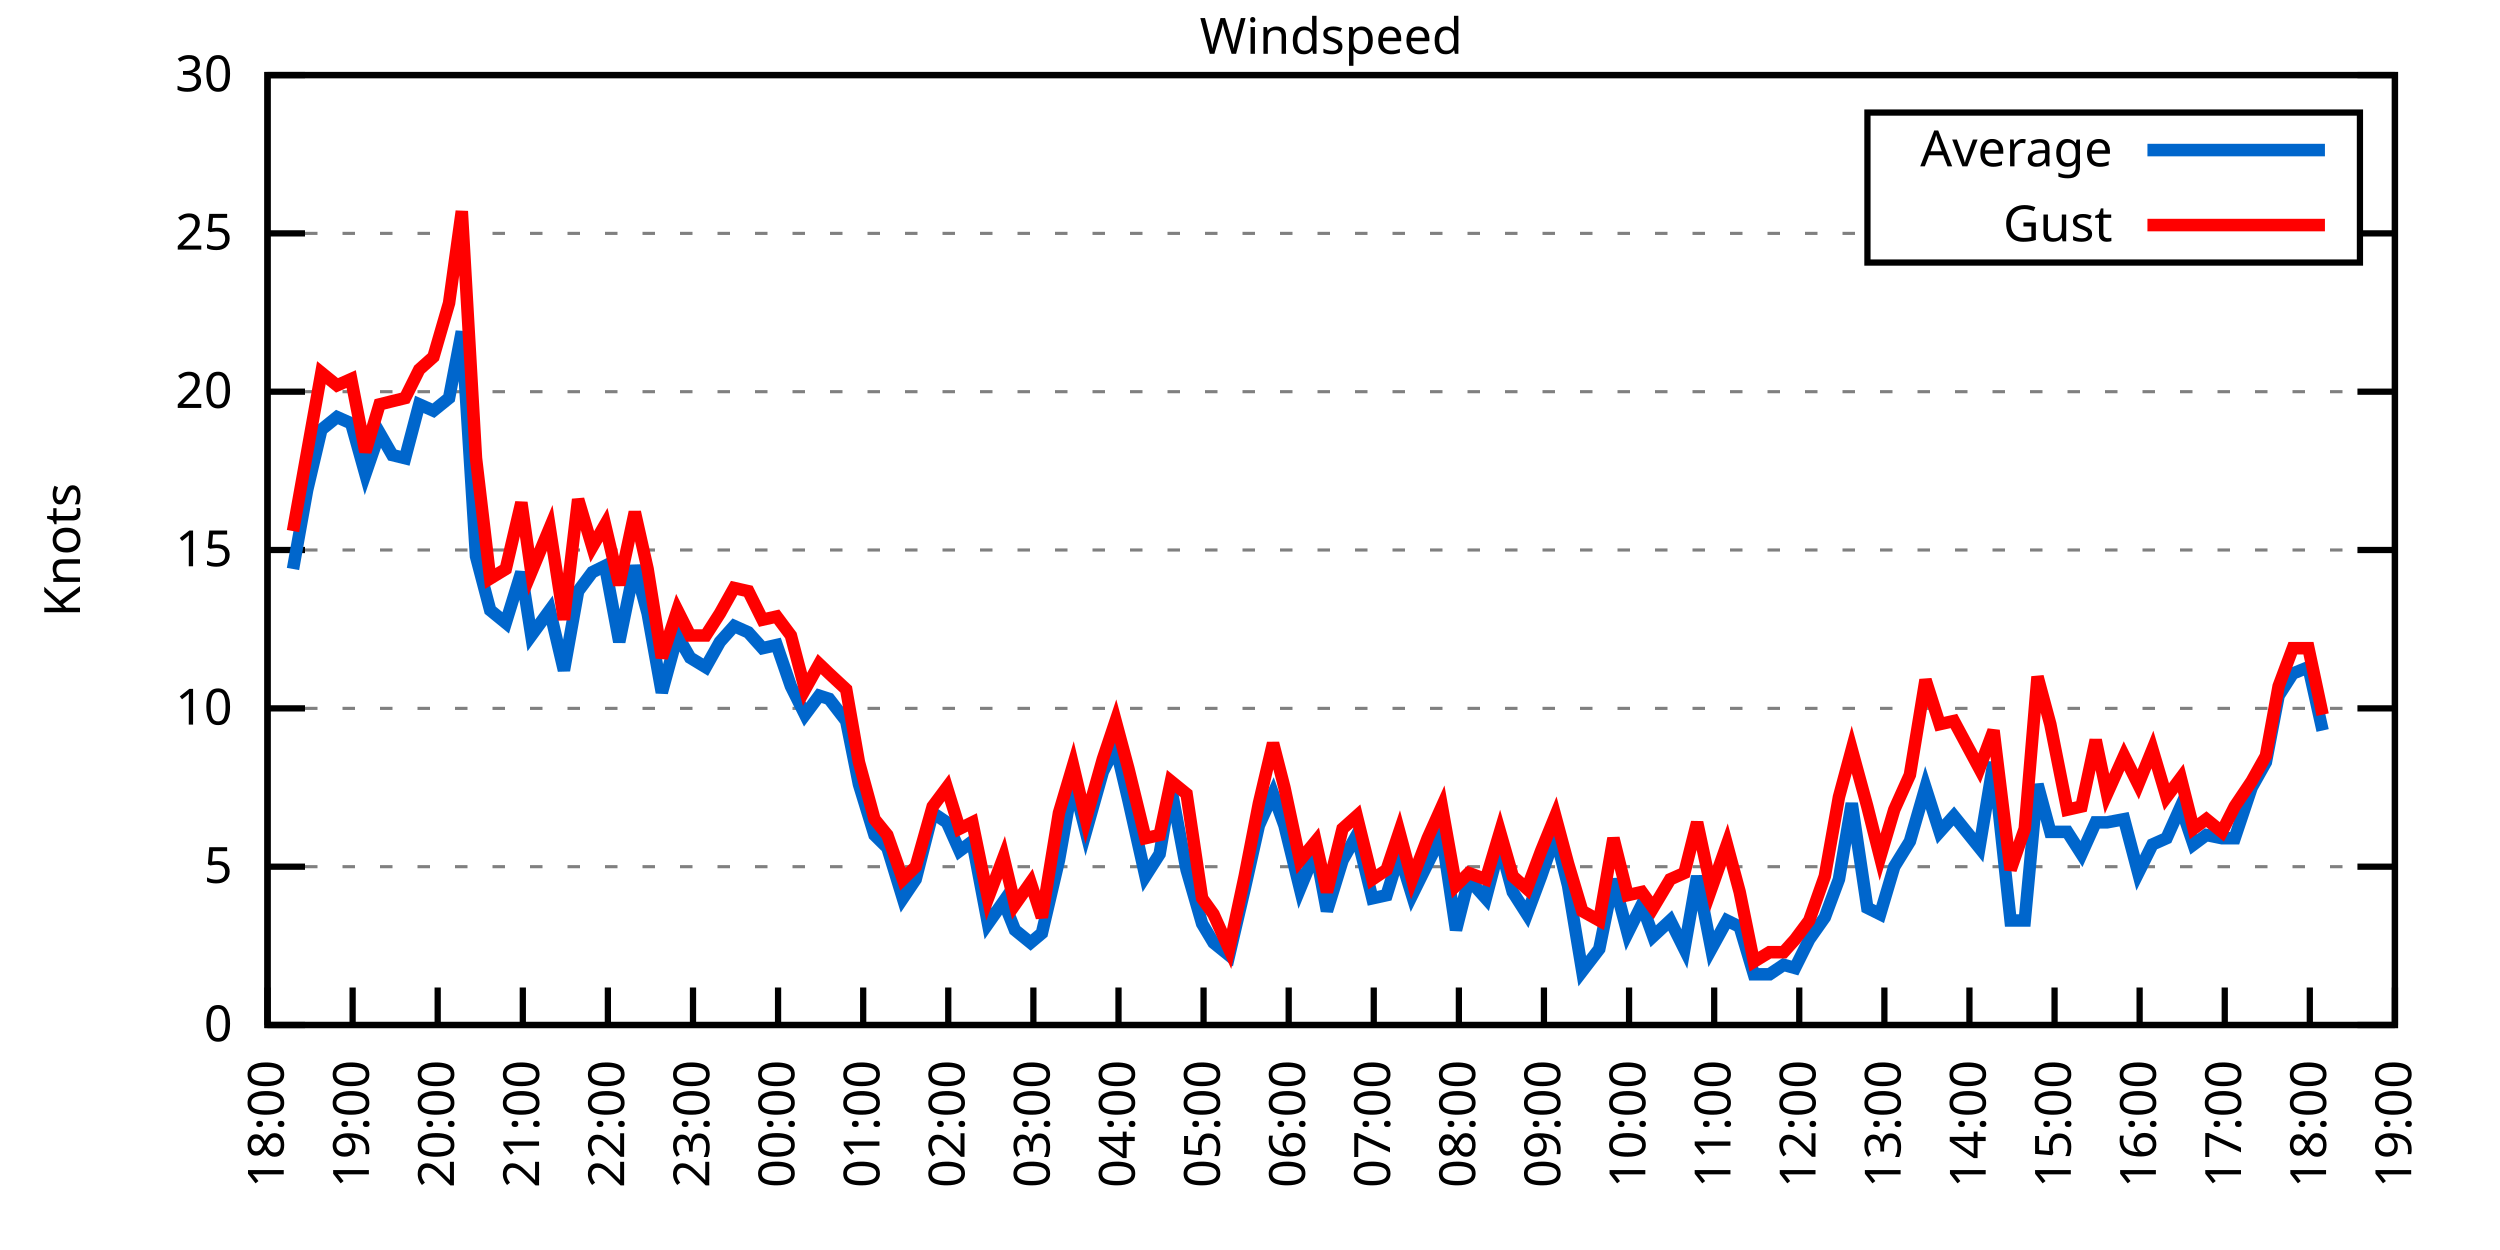
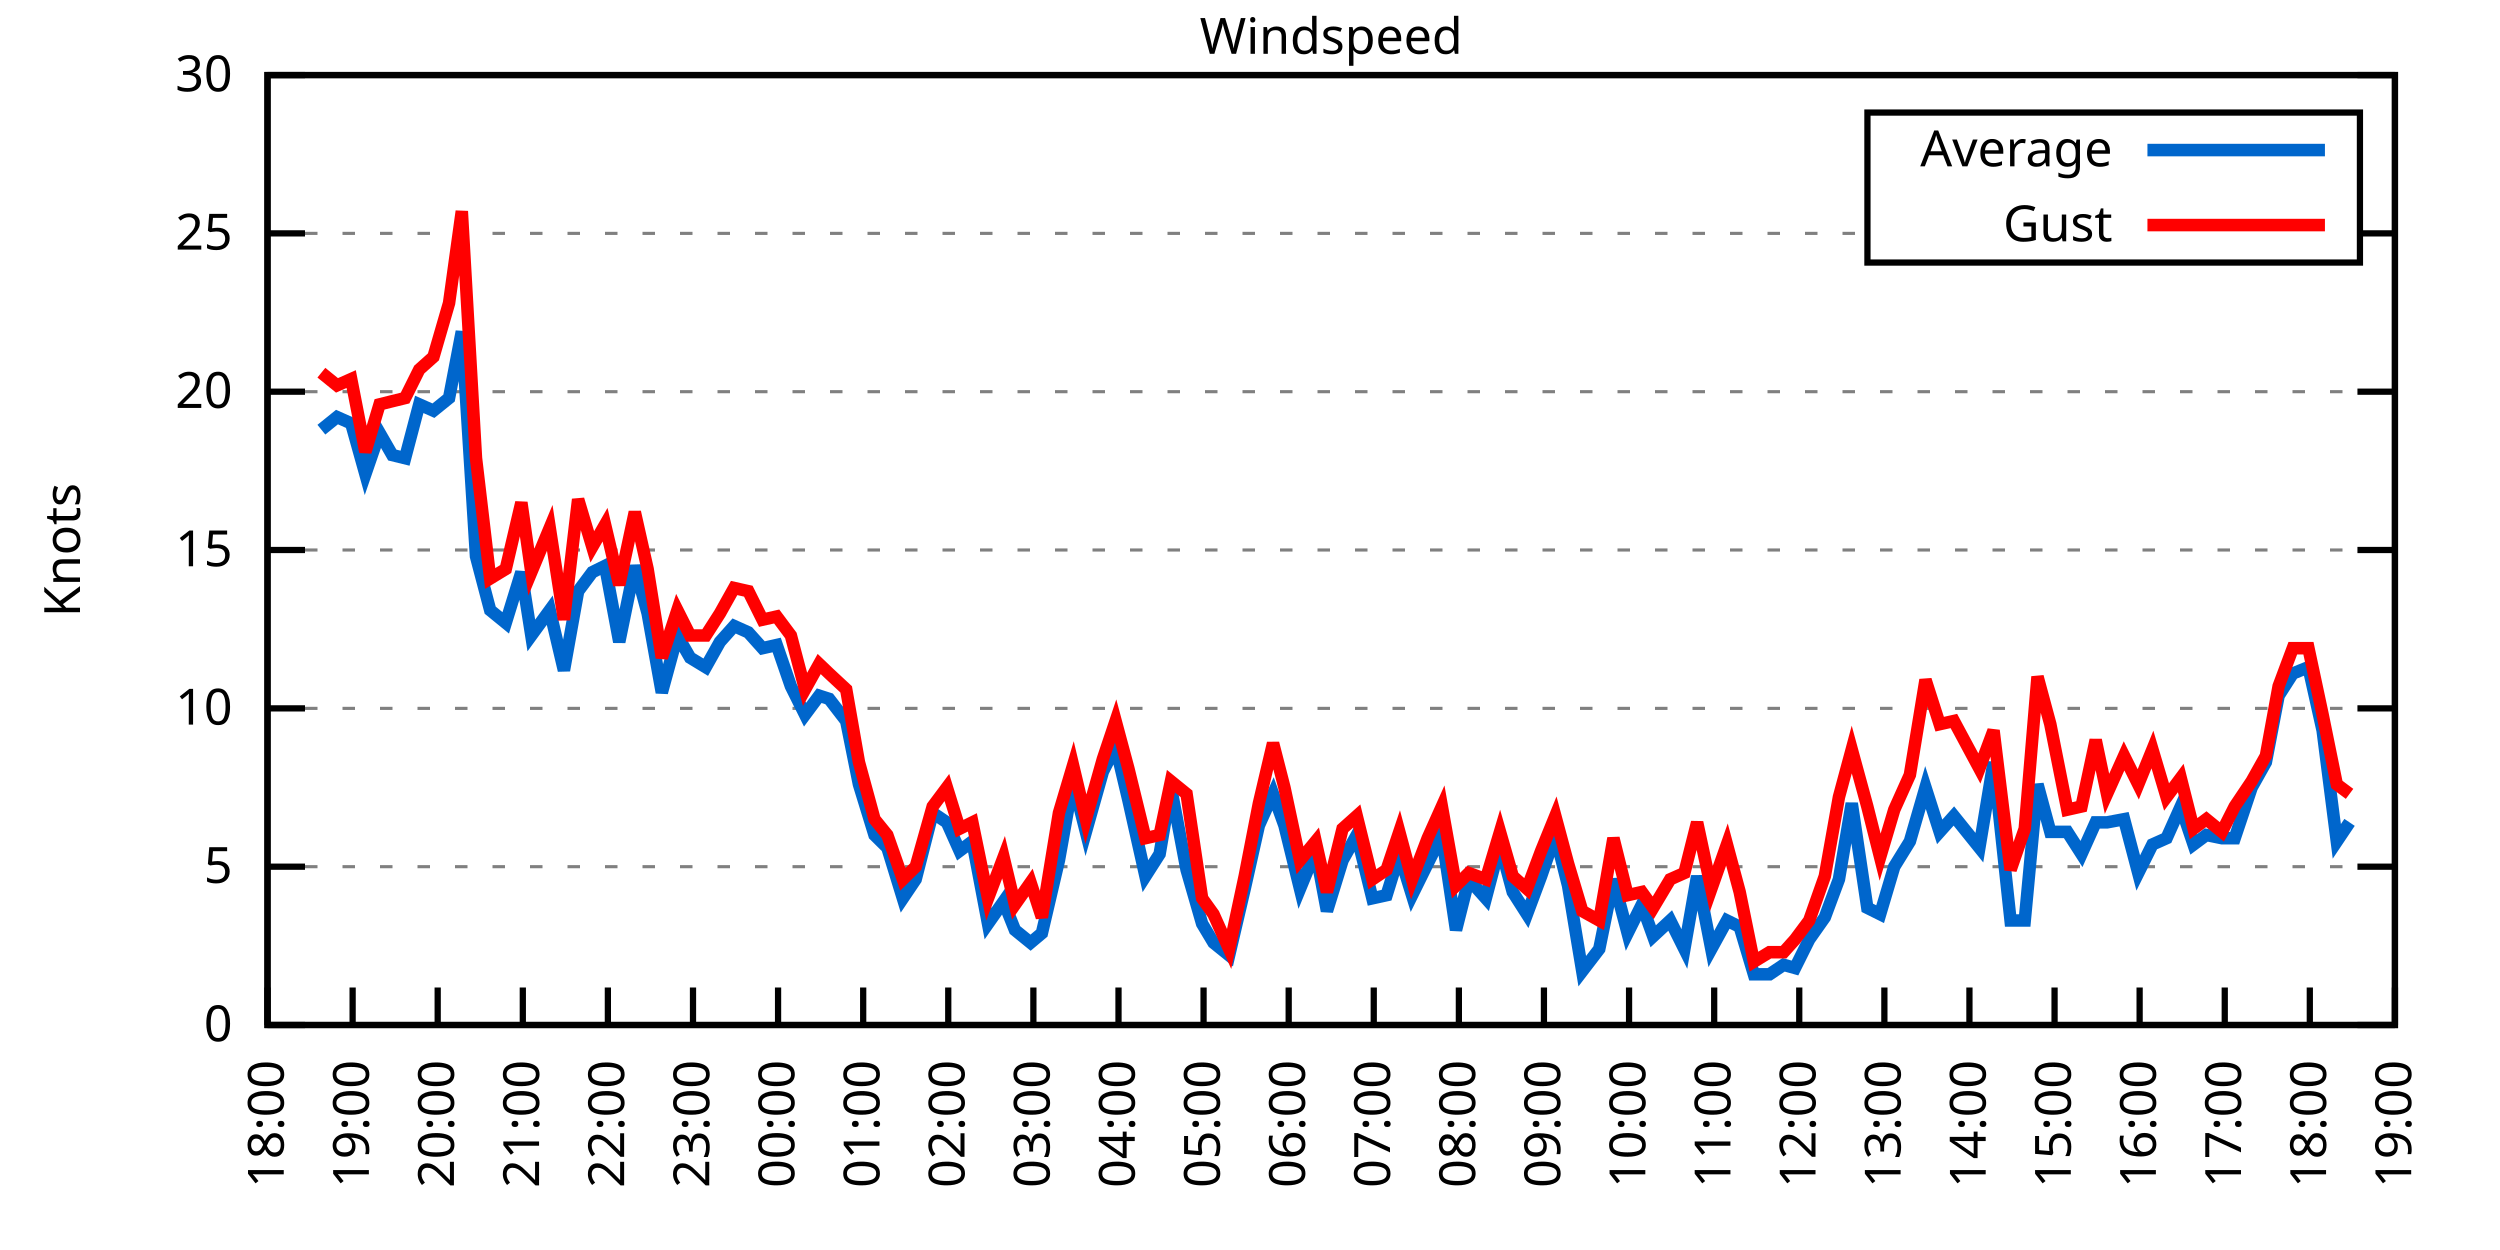
<svg xmlns="http://www.w3.org/2000/svg" xmlns:xlink="http://www.w3.org/1999/xlink" width="400" height="200" viewBox="0 0 400 200">
  <g id="gnuplot_canvas">
    <rect x="0" y="0" width="400" height="200" fill="none" />
    <defs>
      <circle id="gpDot" r="0.5" stroke-width="0.5" stroke="currentColor" />
      <path id="gpPt0" stroke-width="0.333" stroke="currentColor" d="M-1,0 h2 M0,-1 v2" />
      <path id="gpPt1" stroke-width="0.333" stroke="currentColor" d="M-1,-1 L1,1 M1,-1 L-1,1" />
      <path id="gpPt2" stroke-width="0.333" stroke="currentColor" d="M-1,0 L1,0 M0,-1 L0,1 M-1,-1 L1,1 M-1,1 L1,-1" />
      <rect id="gpPt3" stroke-width="0.333" stroke="currentColor" x="-1" y="-1" width="2" height="2" />
      <rect id="gpPt4" stroke-width="0.333" stroke="currentColor" fill="currentColor" x="-1" y="-1" width="2" height="2" />
      <circle id="gpPt5" stroke-width="0.333" stroke="currentColor" cx="0" cy="0" r="1" />
      <use xlink:href="#gpPt5" id="gpPt6" fill="currentColor" stroke="none" />
      <path id="gpPt7" stroke-width="0.333" stroke="currentColor" d="M0,-1.33 L-1.33,0.67 L1.33,0.67 z" />
      <use xlink:href="#gpPt7" id="gpPt8" fill="currentColor" stroke="none" />
      <use xlink:href="#gpPt7" id="gpPt9" stroke="currentColor" transform="rotate(180)" />
      <use xlink:href="#gpPt9" id="gpPt10" fill="currentColor" stroke="none" />
      <use xlink:href="#gpPt3" id="gpPt11" stroke="currentColor" transform="rotate(45)" />
      <use xlink:href="#gpPt11" id="gpPt12" fill="currentColor" stroke="none" />
      <path id="gpPt13" stroke-width="0.333" stroke="currentColor" d="M0,1.330 L1.265,0.411 L0.782,-1.067 L-0.782,-1.076 L-1.265,0.411 z" />
      <use xlink:href="#gpPt13" id="gpPt14" fill="currentColor" stroke="none" />
      <filter id="textbox" filterUnits="objectBoundingBox" x="0" y="0" height="1" width="1">
        <feFlood flood-color="white" flood-opacity="1" result="bgnd" />
        <feComposite in="SourceGraphic" in2="bgnd" operator="atop" />
      </filter>
      <filter id="greybox" filterUnits="objectBoundingBox" x="0" y="0" height="1" width="1">
        <feFlood flood-color="lightgrey" flood-opacity="1" result="grey" />
        <feComposite in="SourceGraphic" in2="grey" operator="atop" />
      </filter>
    </defs>
    <g fill="none" color="white" stroke="currentColor" stroke-width="1.00" stroke-linecap="butt" stroke-linejoin="miter">
</g>
    <g fill="none" color="black" stroke="currentColor" stroke-width="1.00" stroke-linecap="butt" stroke-linejoin="miter">
      <g stroke="none" shape-rendering="crispEdges">
        <polygon fill="rgb(255, 255, 255)" points="42.80,164.00 383.18,164.00 383.18,12.02 42.80,12.02 " />
      </g>
    </g>
    <g fill="none" color="black" stroke="currentColor" stroke-width="1.00" stroke-linecap="butt" stroke-linejoin="miter">
</g>
    <g fill="none" color="black" stroke="black" stroke-width="0.50" stroke-linecap="butt" stroke-linejoin="miter">
</g>
    <g fill="none" color="gray" stroke="currentColor" stroke-width="0.50" stroke-linecap="butt" stroke-linejoin="miter">
      <path stroke="gray" stroke-dasharray="2,4" class="gridline" d="M42.80,164.00 L383.19,164.00  " />
    </g>
    <g fill="none" color="gray" stroke="gray" stroke-width="1.00" stroke-linecap="butt" stroke-linejoin="miter">
</g>
    <g fill="none" color="black" stroke="currentColor" stroke-width="1.00" stroke-linecap="butt" stroke-linejoin="miter">
      <path stroke="black" d="M42.80,164.00 L48.80,164.00 M383.19,164.00 L377.19,164.00  " />
      <g transform="translate(37.20,166.60)" stroke="none" fill="black" font-family="Sans" font-size="8.00" text-anchor="end">
        <text>
          <tspan font-family="Sans"> 0</tspan>
        </text>
      </g>
    </g>
    <g fill="none" color="black" stroke="currentColor" stroke-width="1.00" stroke-linecap="butt" stroke-linejoin="miter">
</g>
    <g fill="none" color="black" stroke="black" stroke-width="0.50" stroke-linecap="butt" stroke-linejoin="miter">
</g>
    <g fill="none" color="gray" stroke="currentColor" stroke-width="0.50" stroke-linecap="butt" stroke-linejoin="miter">
      <path stroke="gray" stroke-dasharray="2,4" class="gridline" d="M42.80,138.67 L383.19,138.67  " />
    </g>
    <g fill="none" color="gray" stroke="gray" stroke-width="1.00" stroke-linecap="butt" stroke-linejoin="miter">
</g>
    <g fill="none" color="black" stroke="currentColor" stroke-width="1.00" stroke-linecap="butt" stroke-linejoin="miter">
      <path stroke="black" d="M42.80,138.67 L48.80,138.67 M383.19,138.67 L377.19,138.67  " />
      <g transform="translate(37.20,141.27)" stroke="none" fill="black" font-family="Sans" font-size="8.00" text-anchor="end">
        <text>
          <tspan font-family="Sans"> 5</tspan>
        </text>
      </g>
    </g>
    <g fill="none" color="black" stroke="currentColor" stroke-width="1.00" stroke-linecap="butt" stroke-linejoin="miter">
</g>
    <g fill="none" color="black" stroke="black" stroke-width="0.50" stroke-linecap="butt" stroke-linejoin="miter">
</g>
    <g fill="none" color="gray" stroke="currentColor" stroke-width="0.50" stroke-linecap="butt" stroke-linejoin="miter">
      <path stroke="gray" stroke-dasharray="2,4" class="gridline" d="M42.80,113.34 L383.19,113.34  " />
    </g>
    <g fill="none" color="gray" stroke="gray" stroke-width="1.00" stroke-linecap="butt" stroke-linejoin="miter">
</g>
    <g fill="none" color="black" stroke="currentColor" stroke-width="1.00" stroke-linecap="butt" stroke-linejoin="miter">
      <path stroke="black" d="M42.80,113.34 L48.80,113.34 M383.19,113.34 L377.19,113.34  " />
      <g transform="translate(37.20,115.94)" stroke="none" fill="black" font-family="Sans" font-size="8.00" text-anchor="end">
        <text>
          <tspan font-family="Sans"> 10</tspan>
        </text>
      </g>
    </g>
    <g fill="none" color="black" stroke="currentColor" stroke-width="1.00" stroke-linecap="butt" stroke-linejoin="miter">
</g>
    <g fill="none" color="black" stroke="black" stroke-width="0.50" stroke-linecap="butt" stroke-linejoin="miter">
</g>
    <g fill="none" color="gray" stroke="currentColor" stroke-width="0.50" stroke-linecap="butt" stroke-linejoin="miter">
      <path stroke="gray" stroke-dasharray="2,4" class="gridline" d="M42.80,88.00 L383.19,88.00  " />
    </g>
    <g fill="none" color="gray" stroke="gray" stroke-width="1.00" stroke-linecap="butt" stroke-linejoin="miter">
</g>
    <g fill="none" color="black" stroke="currentColor" stroke-width="1.00" stroke-linecap="butt" stroke-linejoin="miter">
      <path stroke="black" d="M42.80,88.00 L48.80,88.00 M383.19,88.00 L377.19,88.00  " />
      <g transform="translate(37.20,90.60)" stroke="none" fill="black" font-family="Sans" font-size="8.00" text-anchor="end">
        <text>
          <tspan font-family="Sans"> 15</tspan>
        </text>
      </g>
    </g>
    <g fill="none" color="black" stroke="currentColor" stroke-width="1.00" stroke-linecap="butt" stroke-linejoin="miter">
</g>
    <g fill="none" color="black" stroke="black" stroke-width="0.50" stroke-linecap="butt" stroke-linejoin="miter">
</g>
    <g fill="none" color="gray" stroke="currentColor" stroke-width="0.50" stroke-linecap="butt" stroke-linejoin="miter">
      <path stroke="gray" stroke-dasharray="2,4" class="gridline" d="M42.80,62.67 L383.19,62.67  " />
    </g>
    <g fill="none" color="gray" stroke="gray" stroke-width="1.00" stroke-linecap="butt" stroke-linejoin="miter">
</g>
    <g fill="none" color="black" stroke="currentColor" stroke-width="1.00" stroke-linecap="butt" stroke-linejoin="miter">
      <path stroke="black" d="M42.80,62.67 L48.80,62.67 M383.19,62.67 L377.19,62.67  " />
      <g transform="translate(37.20,65.27)" stroke="none" fill="black" font-family="Sans" font-size="8.00" text-anchor="end">
        <text>
          <tspan font-family="Sans"> 20</tspan>
        </text>
      </g>
    </g>
    <g fill="none" color="black" stroke="currentColor" stroke-width="1.00" stroke-linecap="butt" stroke-linejoin="miter">
</g>
    <g fill="none" color="black" stroke="black" stroke-width="0.50" stroke-linecap="butt" stroke-linejoin="miter">
</g>
    <g fill="none" color="gray" stroke="currentColor" stroke-width="0.50" stroke-linecap="butt" stroke-linejoin="miter">
      <path stroke="gray" stroke-dasharray="2,4" class="gridline" d="M42.80,37.34 L298.79,37.34 M377.59,37.34 L383.19,37.34  " />
    </g>
    <g fill="none" color="gray" stroke="gray" stroke-width="1.00" stroke-linecap="butt" stroke-linejoin="miter">
</g>
    <g fill="none" color="black" stroke="currentColor" stroke-width="1.00" stroke-linecap="butt" stroke-linejoin="miter">
      <path stroke="black" d="M42.80,37.34 L48.80,37.34 M383.19,37.34 L377.19,37.34  " />
      <g transform="translate(37.20,39.94)" stroke="none" fill="black" font-family="Sans" font-size="8.00" text-anchor="end">
        <text>
          <tspan font-family="Sans"> 25</tspan>
        </text>
      </g>
    </g>
    <g fill="none" color="black" stroke="currentColor" stroke-width="1.00" stroke-linecap="butt" stroke-linejoin="miter">
</g>
    <g fill="none" color="black" stroke="black" stroke-width="0.50" stroke-linecap="butt" stroke-linejoin="miter">
</g>
    <g fill="none" color="gray" stroke="currentColor" stroke-width="0.50" stroke-linecap="butt" stroke-linejoin="miter">
      <path stroke="gray" stroke-dasharray="2,4" class="gridline" d="M42.80,12.01 L383.19,12.01  " />
    </g>
    <g fill="none" color="gray" stroke="gray" stroke-width="1.00" stroke-linecap="butt" stroke-linejoin="miter">
</g>
    <g fill="none" color="black" stroke="currentColor" stroke-width="1.00" stroke-linecap="butt" stroke-linejoin="miter">
      <path stroke="black" d="M42.80,12.01 L48.80,12.01 M383.19,12.01 L377.19,12.01  " />
      <g transform="translate(37.20,14.61)" stroke="none" fill="black" font-family="Sans" font-size="8.00" text-anchor="end">
        <text>
          <tspan font-family="Sans"> 30</tspan>
        </text>
      </g>
    </g>
    <g fill="none" color="black" stroke="currentColor" stroke-width="1.00" stroke-linecap="butt" stroke-linejoin="miter">
      <path stroke="black" d="M42.80,164.00 L42.80,158.00  " />
      <g transform="translate(45.40,169.60) rotate(270.00)" stroke="none" fill="black" font-family="Sans" font-size="8.00" text-anchor="end">
        <text>
          <tspan font-family="Sans">18:00</tspan>
        </text>
      </g>
    </g>
    <g fill="none" color="black" stroke="currentColor" stroke-width="1.00" stroke-linecap="butt" stroke-linejoin="miter">
      <path stroke="black" d="M56.42,164.00 L56.42,158.00  " />
      <g transform="translate(59.02,169.60) rotate(270.00)" stroke="none" fill="black" font-family="Sans" font-size="8.00" text-anchor="end">
        <text>
          <tspan font-family="Sans">19:00</tspan>
        </text>
      </g>
    </g>
    <g fill="none" color="black" stroke="currentColor" stroke-width="1.00" stroke-linecap="butt" stroke-linejoin="miter">
      <path stroke="black" d="M70.03,164.00 L70.03,158.00  " />
      <g transform="translate(72.63,169.60) rotate(270.00)" stroke="none" fill="black" font-family="Sans" font-size="8.00" text-anchor="end">
        <text>
          <tspan font-family="Sans">20:00</tspan>
        </text>
      </g>
    </g>
    <g fill="none" color="black" stroke="currentColor" stroke-width="1.00" stroke-linecap="butt" stroke-linejoin="miter">
      <path stroke="black" d="M83.65,164.00 L83.65,158.00  " />
      <g transform="translate(86.25,169.60) rotate(270.00)" stroke="none" fill="black" font-family="Sans" font-size="8.00" text-anchor="end">
        <text>
          <tspan font-family="Sans">21:00</tspan>
        </text>
      </g>
    </g>
    <g fill="none" color="black" stroke="currentColor" stroke-width="1.00" stroke-linecap="butt" stroke-linejoin="miter">
      <path stroke="black" d="M97.26,164.00 L97.26,158.00  " />
      <g transform="translate(99.86,169.60) rotate(270.00)" stroke="none" fill="black" font-family="Sans" font-size="8.00" text-anchor="end">
        <text>
          <tspan font-family="Sans">22:00</tspan>
        </text>
      </g>
    </g>
    <g fill="none" color="black" stroke="currentColor" stroke-width="1.00" stroke-linecap="butt" stroke-linejoin="miter">
      <path stroke="black" d="M110.88,164.00 L110.88,158.00  " />
      <g transform="translate(113.48,169.60) rotate(270.00)" stroke="none" fill="black" font-family="Sans" font-size="8.00" text-anchor="end">
        <text>
          <tspan font-family="Sans">23:00</tspan>
        </text>
      </g>
    </g>
    <g fill="none" color="black" stroke="currentColor" stroke-width="1.00" stroke-linecap="butt" stroke-linejoin="miter">
      <path stroke="black" d="M124.49,164.00 L124.49,158.00  " />
      <g transform="translate(127.09,169.60) rotate(270.00)" stroke="none" fill="black" font-family="Sans" font-size="8.00" text-anchor="end">
        <text>
          <tspan font-family="Sans">00:00</tspan>
        </text>
      </g>
    </g>
    <g fill="none" color="black" stroke="currentColor" stroke-width="1.00" stroke-linecap="butt" stroke-linejoin="miter">
      <path stroke="black" d="M138.11,164.00 L138.11,158.00  " />
      <g transform="translate(140.71,169.60) rotate(270.00)" stroke="none" fill="black" font-family="Sans" font-size="8.00" text-anchor="end">
        <text>
          <tspan font-family="Sans">01:00</tspan>
        </text>
      </g>
    </g>
    <g fill="none" color="black" stroke="currentColor" stroke-width="1.00" stroke-linecap="butt" stroke-linejoin="miter">
      <path stroke="black" d="M151.72,164.00 L151.72,158.00  " />
      <g transform="translate(154.32,169.60) rotate(270.00)" stroke="none" fill="black" font-family="Sans" font-size="8.00" text-anchor="end">
        <text>
          <tspan font-family="Sans">02:00</tspan>
        </text>
      </g>
    </g>
    <g fill="none" color="black" stroke="currentColor" stroke-width="1.00" stroke-linecap="butt" stroke-linejoin="miter">
      <path stroke="black" d="M165.34,164.00 L165.34,158.00  " />
      <g transform="translate(167.94,169.60) rotate(270.00)" stroke="none" fill="black" font-family="Sans" font-size="8.00" text-anchor="end">
        <text>
          <tspan font-family="Sans">03:00</tspan>
        </text>
      </g>
    </g>
    <g fill="none" color="black" stroke="currentColor" stroke-width="1.00" stroke-linecap="butt" stroke-linejoin="miter">
      <path stroke="black" d="M178.96,164.00 L178.96,158.00  " />
      <g transform="translate(181.56,169.60) rotate(270.00)" stroke="none" fill="black" font-family="Sans" font-size="8.00" text-anchor="end">
        <text>
          <tspan font-family="Sans">04:00</tspan>
        </text>
      </g>
    </g>
    <g fill="none" color="black" stroke="currentColor" stroke-width="1.00" stroke-linecap="butt" stroke-linejoin="miter">
      <path stroke="black" d="M192.57,164.00 L192.57,158.00  " />
      <g transform="translate(195.17,169.60) rotate(270.00)" stroke="none" fill="black" font-family="Sans" font-size="8.00" text-anchor="end">
        <text>
          <tspan font-family="Sans">05:00</tspan>
        </text>
      </g>
    </g>
    <g fill="none" color="black" stroke="currentColor" stroke-width="1.00" stroke-linecap="butt" stroke-linejoin="miter">
      <path stroke="black" d="M206.19,164.00 L206.19,158.00  " />
      <g transform="translate(208.79,169.60) rotate(270.00)" stroke="none" fill="black" font-family="Sans" font-size="8.00" text-anchor="end">
        <text>
          <tspan font-family="Sans">06:00</tspan>
        </text>
      </g>
    </g>
    <g fill="none" color="black" stroke="currentColor" stroke-width="1.00" stroke-linecap="butt" stroke-linejoin="miter">
      <path stroke="black" d="M219.80,164.00 L219.80,158.00  " />
      <g transform="translate(222.40,169.60) rotate(270.00)" stroke="none" fill="black" font-family="Sans" font-size="8.00" text-anchor="end">
        <text>
          <tspan font-family="Sans">07:00</tspan>
        </text>
      </g>
    </g>
    <g fill="none" color="black" stroke="currentColor" stroke-width="1.00" stroke-linecap="butt" stroke-linejoin="miter">
      <path stroke="black" d="M233.42,164.00 L233.42,158.00  " />
      <g transform="translate(236.02,169.60) rotate(270.00)" stroke="none" fill="black" font-family="Sans" font-size="8.00" text-anchor="end">
        <text>
          <tspan font-family="Sans">08:00</tspan>
        </text>
      </g>
    </g>
    <g fill="none" color="black" stroke="currentColor" stroke-width="1.00" stroke-linecap="butt" stroke-linejoin="miter">
      <path stroke="black" d="M247.03,164.00 L247.03,158.00  " />
      <g transform="translate(249.63,169.60) rotate(270.00)" stroke="none" fill="black" font-family="Sans" font-size="8.00" text-anchor="end">
        <text>
          <tspan font-family="Sans">09:00</tspan>
        </text>
      </g>
    </g>
    <g fill="none" color="black" stroke="currentColor" stroke-width="1.00" stroke-linecap="butt" stroke-linejoin="miter">
      <path stroke="black" d="M260.65,164.00 L260.65,158.00  " />
      <g transform="translate(263.25,169.60) rotate(270.00)" stroke="none" fill="black" font-family="Sans" font-size="8.00" text-anchor="end">
        <text>
          <tspan font-family="Sans">10:00</tspan>
        </text>
      </g>
    </g>
    <g fill="none" color="black" stroke="currentColor" stroke-width="1.00" stroke-linecap="butt" stroke-linejoin="miter">
      <path stroke="black" d="M274.27,164.00 L274.27,158.00  " />
      <g transform="translate(276.87,169.60) rotate(270.00)" stroke="none" fill="black" font-family="Sans" font-size="8.00" text-anchor="end">
        <text>
          <tspan font-family="Sans">11:00</tspan>
        </text>
      </g>
    </g>
    <g fill="none" color="black" stroke="currentColor" stroke-width="1.00" stroke-linecap="butt" stroke-linejoin="miter">
      <path stroke="black" d="M287.88,164.00 L287.88,158.00  " />
      <g transform="translate(290.48,169.60) rotate(270.00)" stroke="none" fill="black" font-family="Sans" font-size="8.00" text-anchor="end">
        <text>
          <tspan font-family="Sans">12:00</tspan>
        </text>
      </g>
    </g>
    <g fill="none" color="black" stroke="currentColor" stroke-width="1.00" stroke-linecap="butt" stroke-linejoin="miter">
      <path stroke="black" d="M301.50,164.00 L301.50,158.00  " />
      <g transform="translate(304.10,169.60) rotate(270.00)" stroke="none" fill="black" font-family="Sans" font-size="8.00" text-anchor="end">
        <text>
          <tspan font-family="Sans">13:00</tspan>
        </text>
      </g>
    </g>
    <g fill="none" color="black" stroke="currentColor" stroke-width="1.00" stroke-linecap="butt" stroke-linejoin="miter">
      <path stroke="black" d="M315.11,164.00 L315.11,158.00  " />
      <g transform="translate(317.71,169.60) rotate(270.00)" stroke="none" fill="black" font-family="Sans" font-size="8.00" text-anchor="end">
        <text>
          <tspan font-family="Sans">14:00</tspan>
        </text>
      </g>
    </g>
    <g fill="none" color="black" stroke="currentColor" stroke-width="1.00" stroke-linecap="butt" stroke-linejoin="miter">
      <path stroke="black" d="M328.73,164.00 L328.73,158.00  " />
      <g transform="translate(331.33,169.60) rotate(270.00)" stroke="none" fill="black" font-family="Sans" font-size="8.00" text-anchor="end">
        <text>
          <tspan font-family="Sans">15:00</tspan>
        </text>
      </g>
    </g>
    <g fill="none" color="black" stroke="currentColor" stroke-width="1.00" stroke-linecap="butt" stroke-linejoin="miter">
      <path stroke="black" d="M342.34,164.00 L342.34,158.00  " />
      <g transform="translate(344.94,169.60) rotate(270.00)" stroke="none" fill="black" font-family="Sans" font-size="8.00" text-anchor="end">
        <text>
          <tspan font-family="Sans">16:00</tspan>
        </text>
      </g>
    </g>
    <g fill="none" color="black" stroke="currentColor" stroke-width="1.00" stroke-linecap="butt" stroke-linejoin="miter">
      <path stroke="black" d="M355.96,164.00 L355.96,158.00  " />
      <g transform="translate(358.56,169.60) rotate(270.00)" stroke="none" fill="black" font-family="Sans" font-size="8.00" text-anchor="end">
        <text>
          <tspan font-family="Sans">17:00</tspan>
        </text>
      </g>
    </g>
    <g fill="none" color="black" stroke="currentColor" stroke-width="1.00" stroke-linecap="butt" stroke-linejoin="miter">
      <path stroke="black" d="M369.57,164.00 L369.57,158.00  " />
      <g transform="translate(372.17,169.60) rotate(270.00)" stroke="none" fill="black" font-family="Sans" font-size="8.00" text-anchor="end">
        <text>
          <tspan font-family="Sans">18:00</tspan>
        </text>
      </g>
    </g>
    <g fill="none" color="black" stroke="currentColor" stroke-width="1.00" stroke-linecap="butt" stroke-linejoin="miter">
      <path stroke="black" d="M383.19,164.00 L383.19,158.00  " />
      <g transform="translate(385.79,169.60) rotate(270.00)" stroke="none" fill="black" font-family="Sans" font-size="8.00" text-anchor="end">
        <text>
          <tspan font-family="Sans">19:00</tspan>
        </text>
      </g>
    </g>
    <g fill="none" color="black" stroke="currentColor" stroke-width="1.00" stroke-linecap="butt" stroke-linejoin="miter">
</g>
    <g fill="none" color="black" stroke="currentColor" stroke-width="1.00" stroke-linecap="butt" stroke-linejoin="miter">
      <path stroke="black" d="M42.80,12.01 L42.80,164.00 L383.19,164.00 L383.19,12.01 L42.80,12.01 Z  " />
    </g>
    <g fill="none" color="black" stroke="currentColor" stroke-width="1.00" stroke-linecap="butt" stroke-linejoin="miter">
</g>
    <g fill="none" color="black" stroke="currentColor" stroke-width="1.00" stroke-linecap="butt" stroke-linejoin="miter">
      <path stroke="black" d="M298.79,42.01 L298.79,18.01 L377.59,18.01 L377.59,42.01 L298.79,42.01 Z  " />
    </g>
    <g id="Windspeed_plot_1">
      <g fill="none" color="white" stroke="black" stroke-width="2.00" stroke-linecap="butt" stroke-linejoin="miter">
</g>
      <g fill="none" color="black" stroke="currentColor" stroke-width="2.00" stroke-linecap="butt" stroke-linejoin="miter">
        <g transform="translate(337.99,26.61)" stroke="none" fill="black" font-family="Sans" font-size="8.00" text-anchor="end">
          <text>
            <tspan font-family="Sans">Average</tspan>
          </text>
        </g>
      </g>
      <g fill="none" color="black" stroke="currentColor" stroke-width="2.00" stroke-linecap="butt" stroke-linejoin="miter">
-         <path stroke="rgb(  0, 102, 204)" d="M343.59,24.01 L371.99,24.01 M46.88,91.04 L49.15,78.38 L51.42,68.75 L53.92,66.73 L56.19,67.74 L58.46,75.85   L60.73,69.26 L62.77,72.81 L64.81,73.31 L67.08,64.70 L69.35,65.71 L71.85,63.69 L73.89,53.05 L76.16,89.02   L78.43,97.63 L80.92,99.66 L83.42,91.55 L85.01,101.68 L87.96,97.63 L90.23,107.26 L92.50,94.59 L94.77,91.55   L96.81,90.54 L99.08,102.70 L101.57,90.54 L103.62,98.14 L105.89,110.80 L108.38,101.68 L110.42,105.23 L112.92,106.75   L115.19,102.70 L117.46,100.16 L119.73,101.18 L122.00,103.71 L124.27,103.20 L126.54,109.79 L128.81,114.35 L131.07,111.31   L132.66,111.82 L135.39,115.36 L137.43,125.50 L139.92,133.60 L141.97,135.63 L144.46,143.73 L146.51,140.69 L149.23,130.06   L151.50,131.58 L153.54,136.14 L155.58,134.62 L158.08,147.79 L160.57,144.24 L162.39,148.80 L164.89,150.83 L166.70,149.31   L169.43,137.66 L171.69,124.99 L173.74,133.10 L176.46,123.47 L178.50,119.42 L180.54,128.03 L183.27,140.19 L185.54,136.64   L187.35,126.00 L189.85,139.17 L192.34,147.79 L194.16,150.83 L196.66,152.85 L199.15,142.21 L201.42,132.08 L203.69,127.02   L205.51,132.08 L208.00,142.21 L210.50,136.14 L212.31,145.76 L214.81,137.66 L217.08,133.60 L219.58,143.73 L221.85,143.23   L223.89,136.64 L225.93,143.23 L228.43,138.16 L230.70,133.60 L232.96,148.80 L235.01,140.69 L237.73,143.73 L240.00,135.12   L242.04,142.72 L244.31,146.27 L246.58,140.19 L248.85,133.60 L250.89,141.71 L253.16,155.39 L255.88,151.84 L258.15,140.69   L260.42,149.31 L262.69,144.75 L264.51,149.81 L267.23,147.28 L269.50,151.84 L271.54,140.19 L273.81,151.84 L276.31,147.28   L278.35,148.29 L280.62,155.89 L283.12,155.89 L285.38,154.37 L287.20,154.88 L289.47,150.32 L291.97,146.77 L294.23,140.69   L296.28,128.54 L298.77,145.25 L300.82,146.27 L303.08,138.67 L305.58,134.62 L308.08,126.00 L310.35,133.10 L312.62,130.56   L316.70,135.63 L318.97,121.95 L321.69,147.28 L323.96,147.28 L326.00,125.50 L328.05,133.10 L330.77,133.10 L333.04,136.64   L335.31,131.58 L337.12,131.58 L339.85,131.07 L342.12,139.68 L344.39,135.12 L346.65,134.11 L348.92,129.04 L350.97,135.12   L353.01,133.60 L355.50,134.11 L357.55,134.11 L360.27,126.00 L362.54,121.95 L364.58,111.31 L366.85,107.76 L369.35,106.75   L371.62,116.88  " />
+         <path stroke="rgb(  0, 102, 204)" d="M343.59,24.01 L371.99,24.01 M51.42,68.75 L53.92,66.73 L56.19,67.74 L58.46,75.85 L60.73,69.26 L62.77,72.81   L64.81,73.31 L67.08,64.70 L69.35,65.71 L71.85,63.69 L73.89,53.05 L76.16,89.02 L78.43,97.63 L80.92,99.66   L83.42,91.55 L85.01,101.68 L87.96,97.63 L90.23,107.26 L92.50,94.59 L94.77,91.55 L96.81,90.54 L99.08,102.70   L101.57,90.54 L103.62,98.14 L105.89,110.80 L108.38,101.68 L110.42,105.23 L112.92,106.75 L115.19,102.70 L117.46,100.16   L119.73,101.18 L122.00,103.71 L124.27,103.20 L126.54,109.79 L128.81,114.35 L131.07,111.31 L132.66,111.82 L135.39,115.36   L137.43,125.50 L139.92,133.60 L141.97,135.63 L144.46,143.73 L146.51,140.69 L149.23,130.06 L151.50,131.58 L153.54,136.14   L155.58,134.62 L158.08,147.79 L160.57,144.24 L162.39,148.80 L164.89,150.83 L166.70,149.31 L169.43,137.66 L171.69,124.99   L173.74,133.10 L176.46,123.47 L178.50,119.42 L180.54,128.03 L183.27,140.19 L185.54,136.64 L187.35,126.00 L189.85,139.17   L192.34,147.79 L194.16,150.83 L196.66,152.85 L199.15,142.21 L201.42,132.08 L203.69,127.02 L205.51,132.08 L208.00,142.21   L210.50,136.14 L212.31,145.76 L214.81,137.66 L217.08,133.60 L219.58,143.73 L221.85,143.23 L223.89,136.64 L225.93,143.23   L228.43,138.16 L230.70,133.60 L232.96,148.80 L235.01,140.69 L237.73,143.73 L240.00,135.12 L242.04,142.72 L244.31,146.27   L246.58,140.19 L248.85,133.60 L250.89,141.71 L253.16,155.39 L255.88,151.84 L258.15,140.69 L260.42,149.31 L262.69,144.75   L264.51,149.81 L267.23,147.28 L269.50,151.84 L271.54,140.19 L273.81,151.84 L276.31,147.28 L278.35,148.29 L280.62,155.89   L283.12,155.89 L285.38,154.37 L287.20,154.88 L289.47,150.32 L291.97,146.77 L294.23,140.69 L296.28,128.54 L298.77,145.25   L300.82,146.27 L303.08,138.67 L305.58,134.62 L308.08,126.00 L310.35,133.10 L312.62,130.56 L316.70,135.63 L318.97,121.95   L321.69,147.28 L323.96,147.28 L326.00,125.50 L328.05,133.10 L330.77,133.10 L333.04,136.64 L335.31,131.58 L337.12,131.58   L339.85,131.07 L342.12,139.68 L344.39,135.12 L346.65,134.11 L348.92,129.04 L350.97,135.12 L353.01,133.60 L355.50,134.11   L357.55,134.11 L360.27,126.00 L362.54,121.95 L364.58,111.31 L366.85,107.76 L369.35,106.75 L371.62,116.88 L373.89,134.62   L375.93,131.58  " />
      </g>
    </g>
    <g id="Windspeed_plot_2">
      <g fill="none" color="black" stroke="currentColor" stroke-width="2.00" stroke-linecap="butt" stroke-linejoin="miter">
        <g transform="translate(337.99,38.61)" stroke="none" fill="black" font-family="Sans" font-size="8.00" text-anchor="end">
          <text>
            <tspan font-family="Sans">Gust</tspan>
          </text>
        </g>
      </g>
      <g fill="none" color="black" stroke="currentColor" stroke-width="2.00" stroke-linecap="butt" stroke-linejoin="miter">
-         <path stroke="rgb(255,   0,   0)" d="M343.59,36.01 L371.99,36.01 M46.88,84.97 L49.15,72.30 L51.42,59.63 L53.92,61.66 L56.19,60.65 L58.46,72.30   L60.73,64.70 L62.77,64.19 L64.81,63.69 L67.08,59.13 L69.35,57.10 L71.85,48.49 L73.89,33.80 L76.16,73.31   L78.43,92.56 L80.92,91.04 L83.42,80.41 L85.01,91.55 L87.96,84.46 L90.23,99.15 L92.50,79.90 L94.77,87.50   L96.81,83.95 L99.08,93.58 L101.57,81.93 L103.62,91.04 L105.89,105.23 L108.38,97.63 L110.42,101.68 L112.92,101.68   L115.19,98.14 L117.46,94.08 L119.73,94.59 L122.00,99.15 L124.27,98.64 L126.54,101.68 L128.81,110.30 L131.07,106.24   L132.66,107.76 L135.39,110.30 L137.43,121.95 L139.92,131.07 L141.97,133.60 L144.46,140.69 L146.51,138.67 L149.23,129.04   L151.50,126.00 L153.54,132.59 L155.58,131.58 L158.08,143.73 L160.57,137.15 L162.39,144.75 L164.89,141.20 L166.70,146.77   L169.43,130.06 L171.69,122.46 L173.74,131.07 L176.46,121.44 L178.50,115.36 L180.54,122.96 L183.27,134.11 L185.54,133.60   L187.35,124.99 L189.85,127.02 L192.34,143.73 L194.16,146.27 L196.66,151.84 L199.15,140.19 L201.42,128.54 L203.69,118.91   L205.51,126.00 L208.00,137.66 L210.50,134.62 L212.31,142.72 L214.81,132.59 L217.08,130.56 L219.58,140.69 L221.85,139.17   L223.89,133.10 L225.93,140.69 L228.43,134.11 L230.70,129.04 L232.96,141.71 L235.01,139.68 L237.73,140.69 L240.00,133.10   L242.04,140.19 L244.31,142.21 L246.58,136.14 L248.85,130.56 L250.89,138.16 L253.16,145.76 L255.88,147.28 L258.15,134.11   L260.42,143.23 L262.69,142.72 L264.51,145.25 L267.23,140.69 L269.50,139.68 L271.54,131.58 L273.81,142.21 L276.31,135.12   L278.35,142.72 L280.62,153.87 L283.12,152.35 L285.38,152.35 L287.20,150.32 L289.47,147.28 L291.97,140.19 L294.23,127.52   L296.28,119.92 L298.77,129.04 L300.82,137.15 L303.08,129.55 L305.58,123.98 L308.08,108.78 L310.35,115.87 L312.62,115.36   L316.70,122.96 L318.97,116.88 L321.69,139.17 L323.96,132.59 L326.00,108.27 L328.05,115.87 L330.77,129.55 L333.04,129.04   L335.31,118.40 L337.12,127.02 L339.85,120.94 L342.12,125.50 L344.39,119.92 L346.65,127.52 L348.92,124.48 L350.97,132.59   L353.01,131.07 L355.50,133.10 L357.55,129.04 L360.27,124.99 L362.54,120.94 L364.58,109.79 L366.85,103.71 L369.35,103.71   L371.62,114.35  " />
+         <path stroke="rgb(255,   0,   0)" d="M343.59,36.01 L371.99,36.01 M51.42,59.63 L53.92,61.66 L56.19,60.65 L58.46,72.30 L60.73,64.70 L62.77,64.19   L64.81,63.69 L67.08,59.13 L69.35,57.10 L71.85,48.49 L73.89,33.80 L76.16,73.31 L78.43,92.56 L80.92,91.04   L83.42,80.41 L85.01,91.55 L87.96,84.46 L90.23,99.15 L92.50,79.90 L94.77,87.50 L96.81,83.95 L99.08,93.58   L101.57,81.93 L103.62,91.04 L105.89,105.23 L108.38,97.63 L110.42,101.68 L112.92,101.68 L115.19,98.14 L117.46,94.08   L119.73,94.59 L122.00,99.15 L124.27,98.64 L126.54,101.68 L128.81,110.30 L131.07,106.24 L132.66,107.76 L135.39,110.30   L137.43,121.95 L139.92,131.07 L141.97,133.60 L144.46,140.69 L146.51,138.67 L149.23,129.04 L151.50,126.00 L153.54,132.59   L155.58,131.58 L158.08,143.73 L160.57,137.15 L162.39,144.75 L164.89,141.20 L166.70,146.77 L169.43,130.06 L171.69,122.46   L173.74,131.07 L176.46,121.44 L178.50,115.36 L180.54,122.96 L183.27,134.11 L185.54,133.60 L187.35,124.99 L189.85,127.02   L192.34,143.73 L194.16,146.27 L196.66,151.84 L199.15,140.19 L201.42,128.54 L203.69,118.91 L205.51,126.00 L208.00,137.66   L210.50,134.62 L212.31,142.72 L214.81,132.59 L217.08,130.56 L219.58,140.69 L221.85,139.17 L223.89,133.10 L225.93,140.69   L228.43,134.11 L230.70,129.04 L232.96,141.71 L235.01,139.68 L237.73,140.69 L240.00,133.10 L242.04,140.19 L244.31,142.21   L246.58,136.14 L248.85,130.56 L250.89,138.16 L253.16,145.76 L255.88,147.28 L258.15,134.11 L260.42,143.23 L262.69,142.72   L264.51,145.25 L267.23,140.69 L269.50,139.68 L271.54,131.58 L273.81,142.21 L276.31,135.12 L278.35,142.72 L280.62,153.87   L283.12,152.35 L285.38,152.35 L287.20,150.32 L289.47,147.28 L291.97,140.19 L294.23,127.52 L296.28,119.92 L298.77,129.04   L300.82,137.15 L303.08,129.55 L305.58,123.98 L308.08,108.78 L310.35,115.87 L312.62,115.36 L316.70,122.96 L318.97,116.88   L321.69,139.17 L323.96,132.59 L326.00,108.27 L328.05,115.87 L330.77,129.55 L333.04,129.04 L335.31,118.40 L337.12,127.02   L339.85,120.94 L342.12,125.50 L344.39,119.92 L346.65,127.52 L348.92,124.48 L350.97,132.59 L353.01,131.07 L355.50,133.10   L357.55,129.04 L360.27,124.99 L362.54,120.94 L364.58,109.79 L366.85,103.71 L369.35,103.71 L371.62,114.35 L373.89,125.50   L375.93,127.02  " />
      </g>
    </g>
    <g fill="none" color="black" stroke="currentColor" stroke-width="2.00" stroke-linecap="butt" stroke-linejoin="miter">
</g>
    <g fill="none" color="black" stroke="black" stroke-width="1.00" stroke-linecap="butt" stroke-linejoin="miter">
</g>
    <g fill="none" color="black" stroke="currentColor" stroke-width="1.00" stroke-linecap="butt" stroke-linejoin="miter">
      <path stroke="black" d="M42.80,12.01 L42.80,164.00 L383.19,164.00 L383.19,12.01 L42.80,12.01 Z  " />
      <g transform="translate(12.80,88.01) rotate(270.00)" stroke="none" fill="black" font-family="Sans" font-size="8.00" text-anchor="middle">
        <text>
          <tspan font-family="Sans">Knots</tspan>
        </text>
      </g>
    </g>
    <g fill="none" color="black" stroke="currentColor" stroke-width="1.00" stroke-linecap="butt" stroke-linejoin="miter">
</g>
    <g fill="none" color="black" stroke="currentColor" stroke-width="1.00" stroke-linecap="butt" stroke-linejoin="miter">
      <g transform="translate(212.99,8.61)" stroke="none" fill="black" font-family="Sans" font-size="8.00" text-anchor="middle">
        <text>
          <tspan font-family="Sans">Windspeed</tspan>
        </text>
      </g>
    </g>
    <g fill="none" color="black" stroke="currentColor" stroke-width="1.00" stroke-linecap="butt" stroke-linejoin="miter">
</g>
  </g>
</svg>
